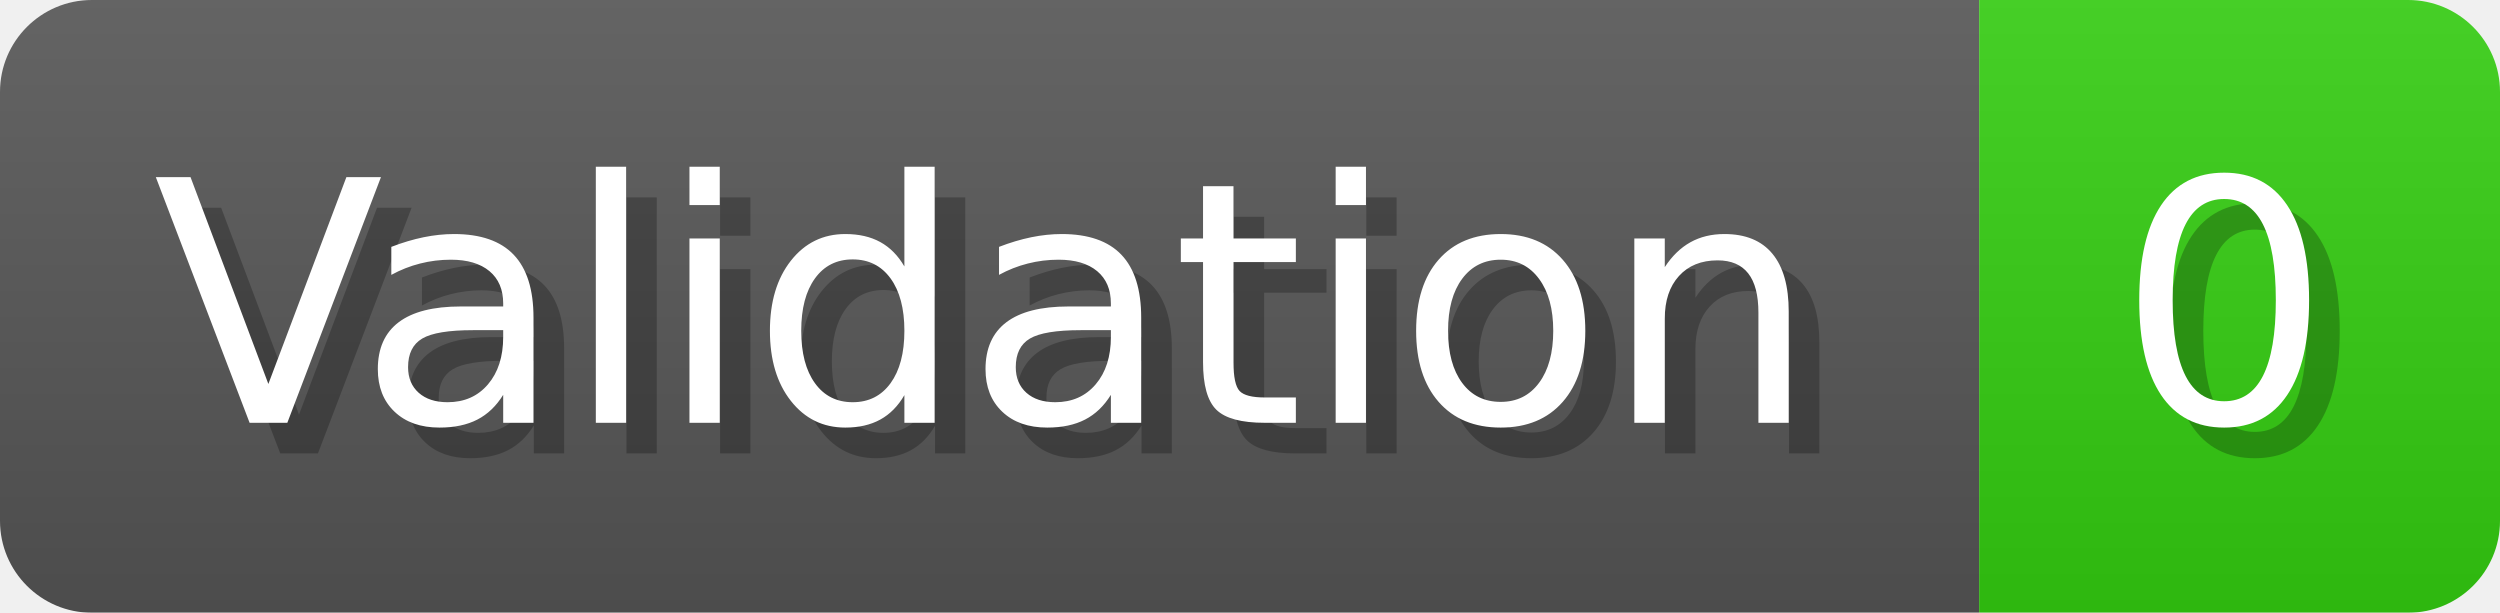
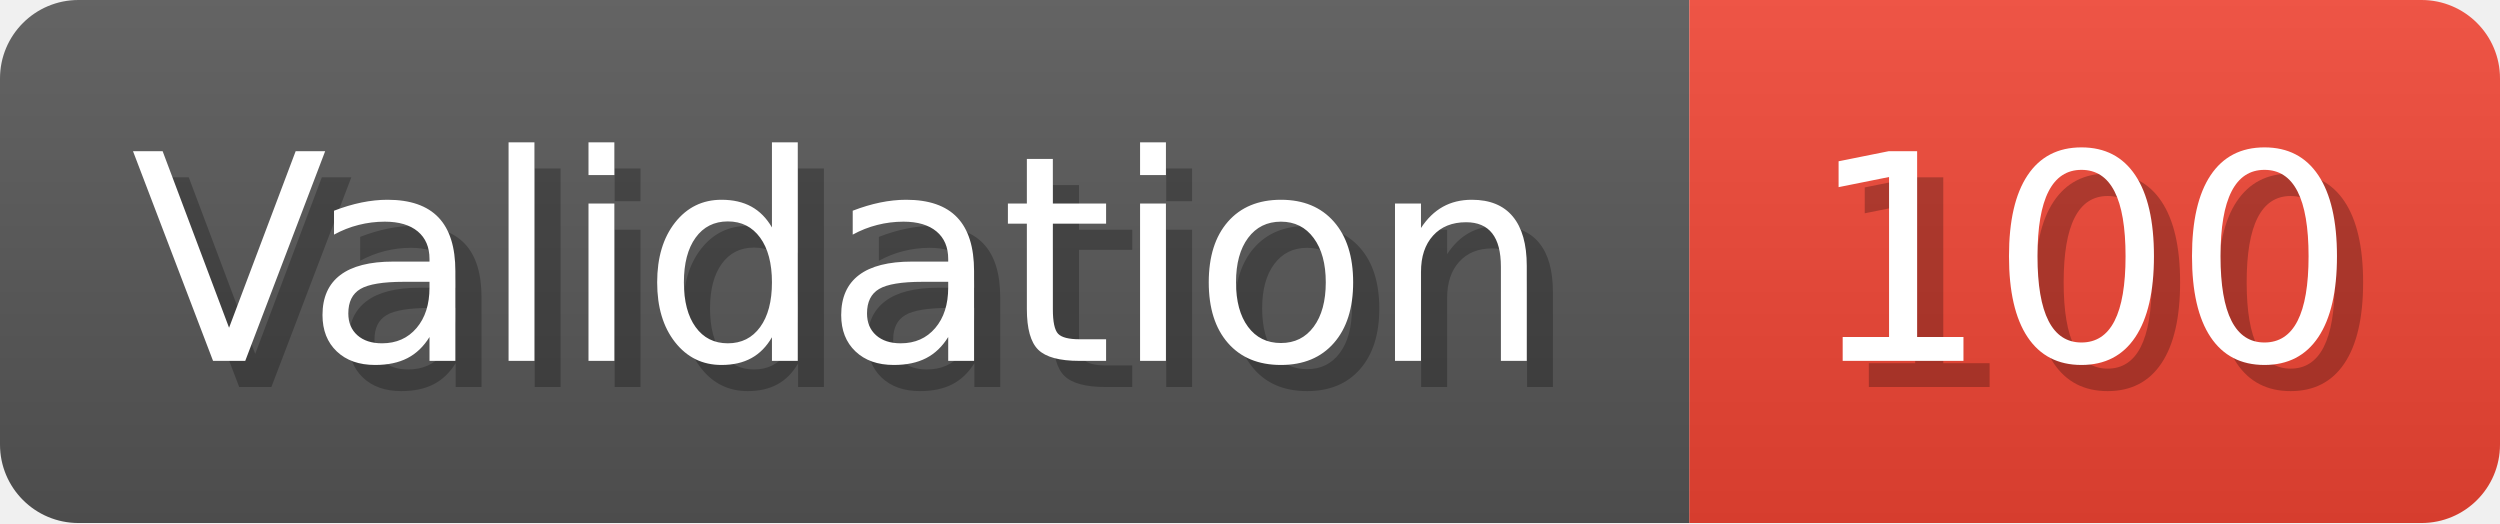
- <svg xmlns="http://www.w3.org/2000/svg" width="81.6" height="20" viewBox="0 0 816 200" role="img" aria-label="Validation: 0">
+ <svg xmlns="http://www.w3.org/2000/svg" width="95.6" height="20" viewBox="0 0 956 200" role="img" aria-label="Validation: 100">
  <linearGradient id="a" x2="0" y2="100%">
    <stop offset="0" stop-opacity=".1" stop-color="#EEE" />
    <stop offset="1" stop-opacity=".1" />
  </linearGradient>
  <mask id="m">
-     <rect width="816" height="200" rx="30" fill="#FFF" />
+     <rect width="956" height="200" rx="30" fill="#FFF" />
  </mask>
  <g mask="url(#m)">
    <rect width="646" height="200" fill="#555" />
-     <rect width="170" height="200" fill="#3C1" x="646" />
-     <rect width="816" height="200" fill="url(#a)" />
+     <rect width="310" height="200" fill="#E43" x="646" />
+     <rect width="956" height="200" fill="url(#a)" />
  </g>
  <g aria-hidden="true" fill="#fff" text-anchor="start" font-family="Verdana,DejaVu Sans,sans-serif" font-size="110">
    <text x="60" y="148" textLength="546" fill="#000" opacity="0.25">Validation</text>
    <text x="50" y="138" textLength="546">Validation</text>
-     <text x="701" y="148" textLength="70" fill="#000" opacity="0.25">0</text>
-     <text x="691" y="138" textLength="70">0</text>
+     <text x="701" y="148" textLength="210" fill="#000" opacity="0.25">100</text>
+     <text x="691" y="138" textLength="210">100</text>
  </g>
</svg>
